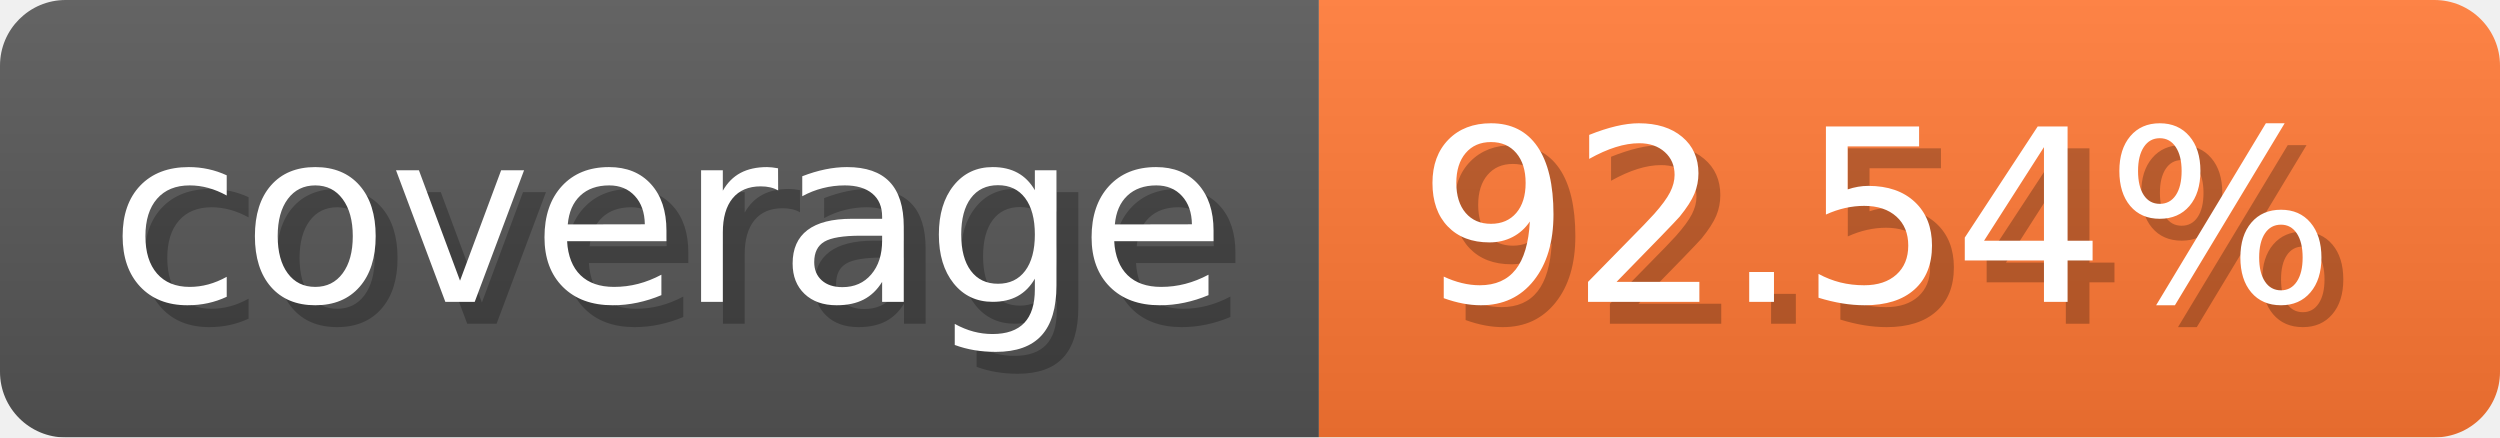
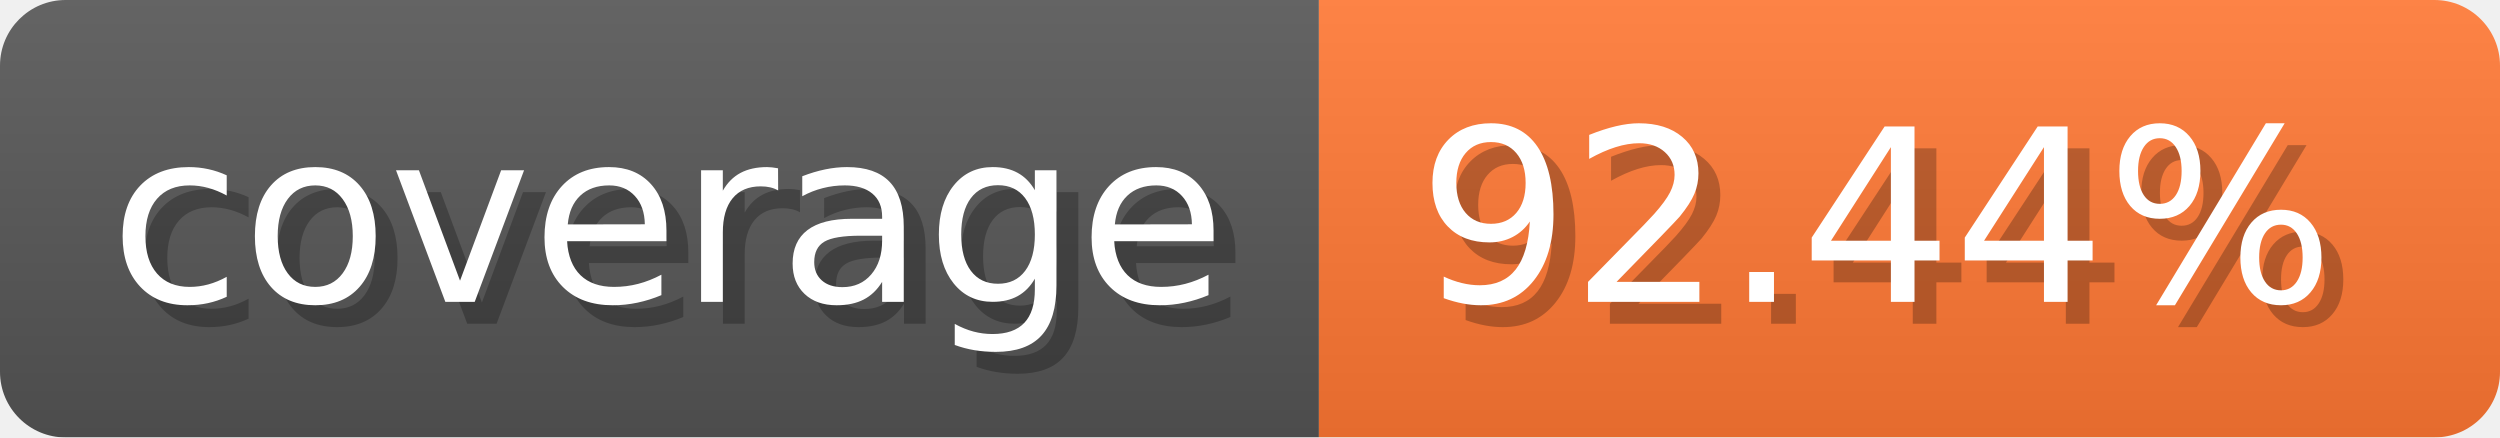
- <svg xmlns="http://www.w3.org/2000/svg" width="114.3" height="20" viewBox="0 0 1143 200" role="img" aria-label="coverage: 92.54%">
-   <linearGradient id="JPgHh" x2="0" y2="100%">
+ <svg xmlns="http://www.w3.org/2000/svg" width="114.3" height="20" viewBox="0 0 1143 200" role="img" aria-label="coverage: 92.44%">
+   <linearGradient id="HXkfh" x2="0" y2="100%">
    <stop offset="0" stop-opacity=".1" stop-color="#EEE" />
    <stop offset="1" stop-opacity=".1" />
  </linearGradient>
-   <mask id="qmKGd">
+   <mask id="uPHlz">
    <rect width="1143" height="200" rx="30" fill="#FFF" />
  </mask>
-   <g mask="url(#qmKGd)">
+   <g mask="url(#uPHlz)">
    <rect width="603" height="200" fill="#555" />
    <rect width="540" height="200" fill="#F73" x="603" />
-     <rect width="1143" height="200" fill="url(#JPgHh)" />
+     <rect width="1143" height="200" fill="url(#HXkfh)" />
  </g>
  <g aria-hidden="true" text-anchor="start" font-family="Verdana,DejaVu Sans,sans-serif" font-size="110">
    <text x="60" y="148" textLength="503" fill="#000" opacity="0.25">coverage</text>
    <text x="50" y="138" textLength="503" fill="#fff">coverage</text>
-     <text x="658" y="148" textLength="440" fill="#000" opacity="0.25">92.54%</text>
-     <text x="648" y="138" textLength="440" fill="#fff">92.54%</text>
+     <text x="658" y="148" textLength="440" fill="#000" opacity="0.25">92.44%</text>
+     <text x="648" y="138" textLength="440" fill="#fff">92.44%</text>
  </g>
</svg>
